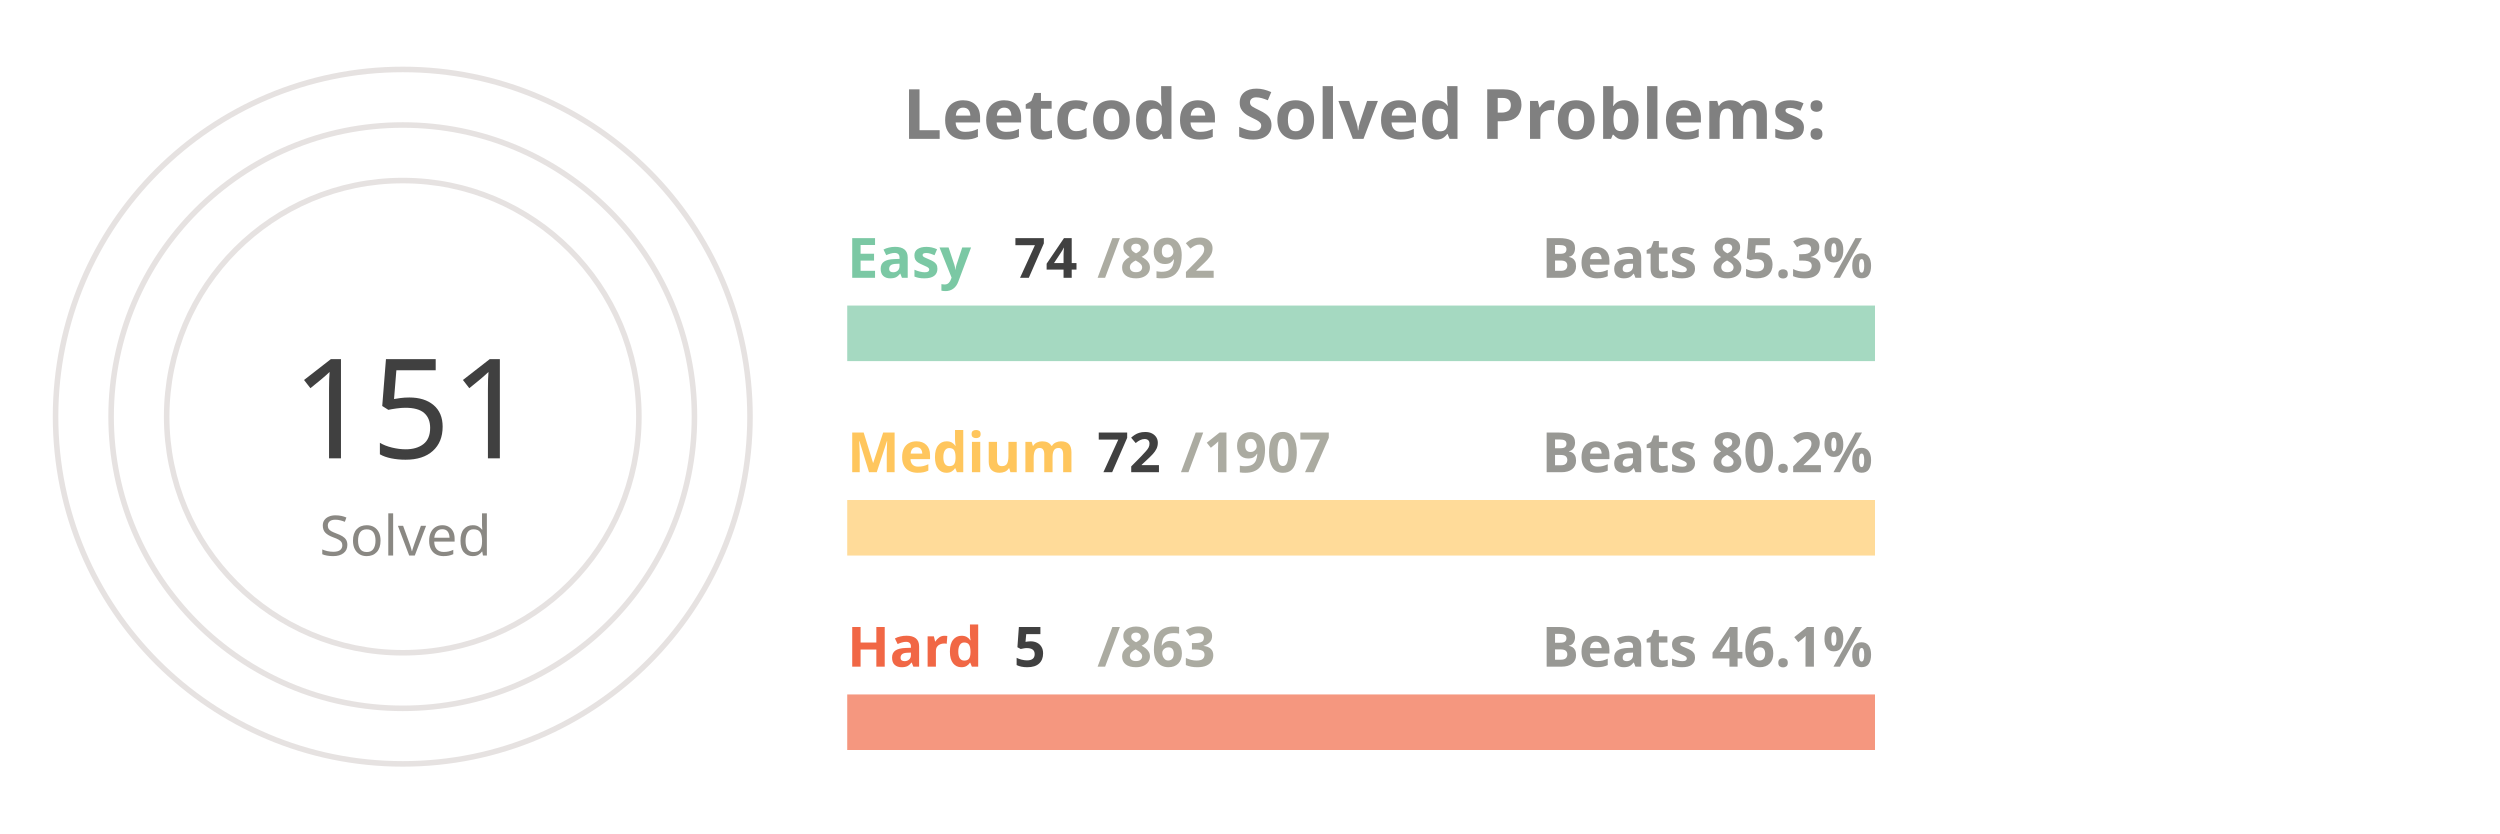
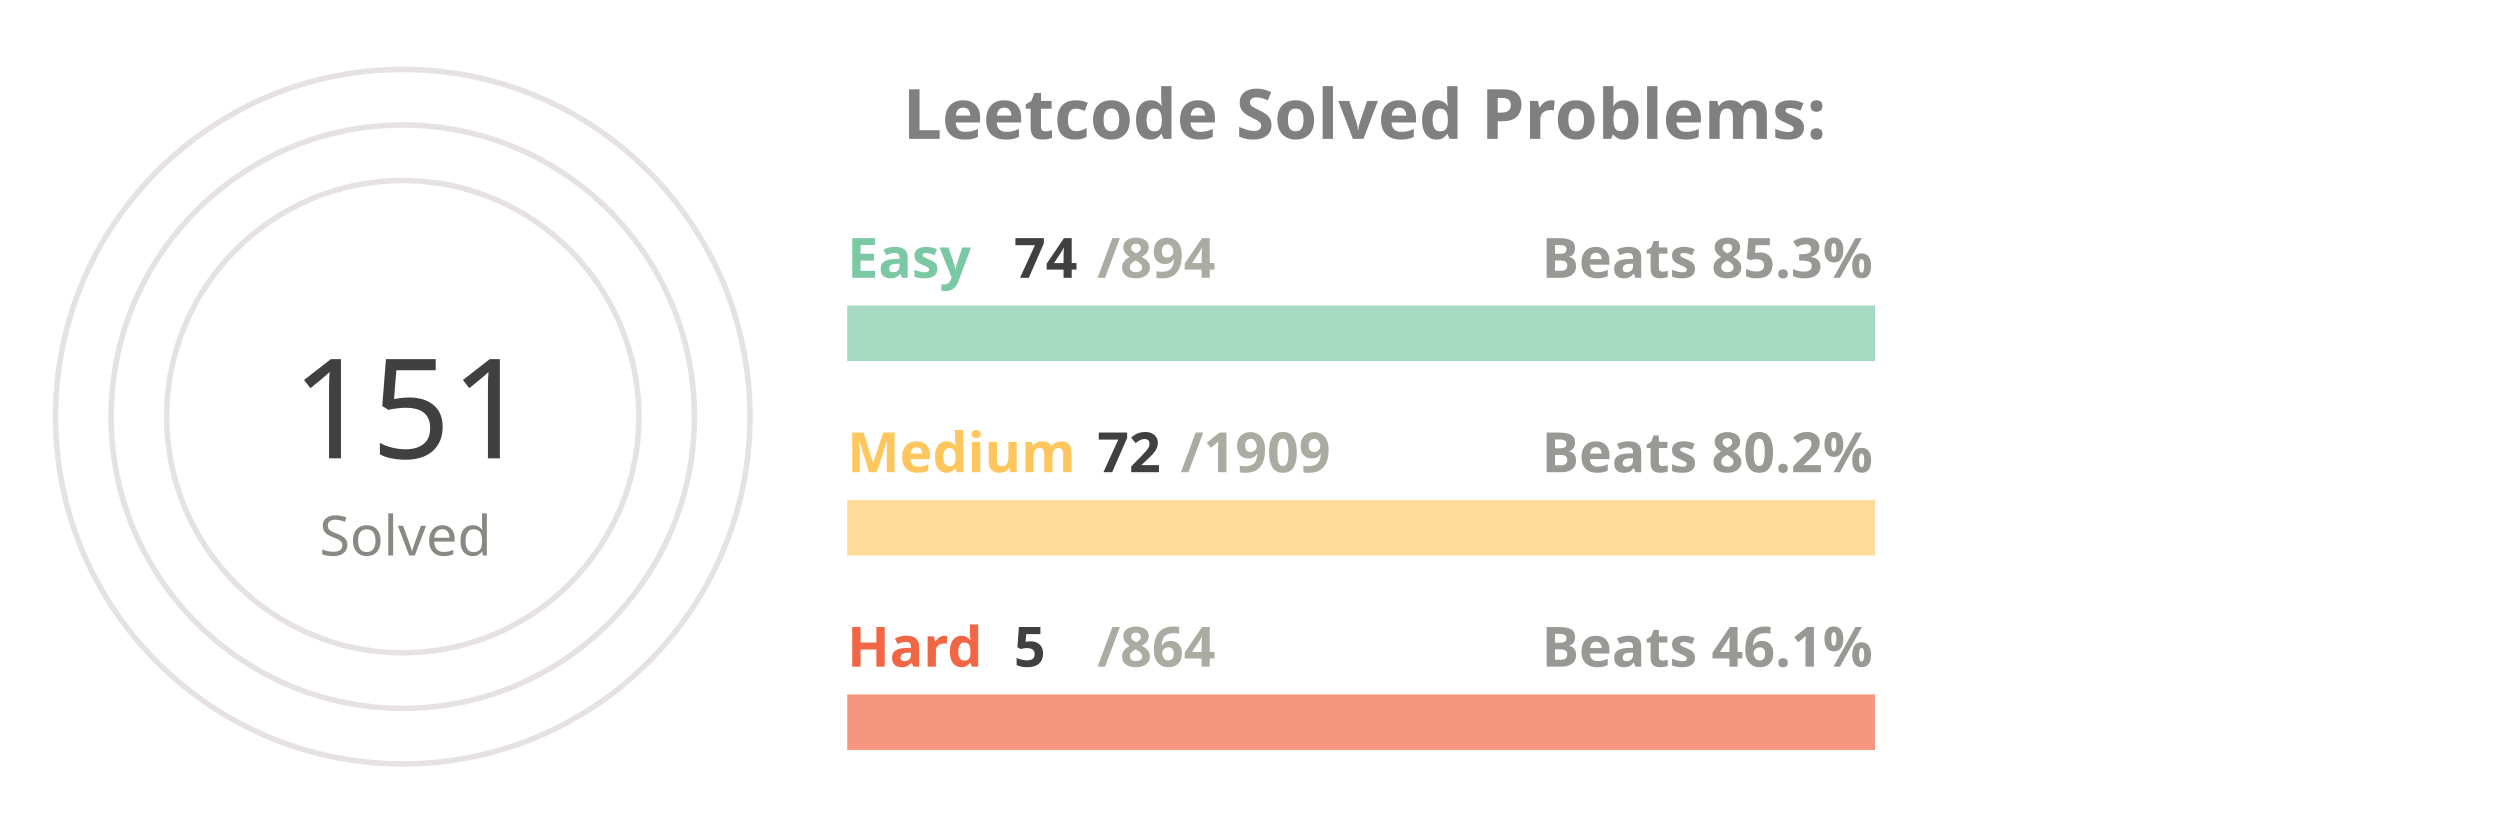
<svg xmlns="http://www.w3.org/2000/svg" viewBox="0 0 650 300" height="200px" width="600px">
  <style>
.label {
	font: bold 25px sans-serif;
	color: #404040;
	-webkit-text-stroke: 1px white;
  }
.name {
	font: bold 20px sans-serif;
	color: #404040;
  }

.line {
	stroke-dasharray: 1000;
	stroke-dashoffset: 1000;
	animation: dash 3.5s ease-in-out forwards;	
	animation-iteration-count: infinite;
	animation-direction: alternate-reverse;
}

.totalSum {
	font: 50px sans-serif;
}

.totalSumLabel {
	font: 20px sans-serif;
}

.path {
	stroke-dasharray: 1000;
	stroke-dashoffset: 1000;
	animation: dash 3.5s ease-in-out forwards;	
	animation-iteration-count: infinite;
	animation-direction: alternate-reverse;
}
  
@keyframes dash {
	to {
		stroke-dashoffset: 0;
	}
}

</style>
  <g stroke="#E6E2E1" fill="none" stroke-width="2">
    <circle cx="20" cy="150" r="125" />
    <circle cx="20" cy="150" r="105" />
    <circle cx="20" cy="150" r="85" />
  </g>
  <g fill="none" stroke-width="20">
    <line x1="180" y1="120" x2="550" y2="120" stroke="#a5d9c1" />
    <line x1="180" y1="190" x2="550" y2="190" stroke="#ffdb99" />
    <line x1="180" y1="260" x2="550" y2="260" stroke="#f5977f" />
  </g>
  <g fill="none" stroke-width="20" class="line">
    <line x1="180" y1="120" x2="210" y2="120" stroke="#7BC8A4" />
    <line x1="180" y1="190" x2="193" y2="190" stroke="#FFC65D" />
    <line x1="180" y1="260" x2="182" y2="260" stroke="#F16745" />
  </g>
  <g fill="none" stroke-width="20" stroke-linecap="round" class="path">
    <path d="M 20 25 A 125 125 45 0 1 78 39" stroke="#7BC8A4" />
    <path d="M 20 45 A 105 105 45 0 1 38 46" stroke="#FFC65D" />
    <path d="M 20 65 A 85 85 45 0 1 20 65" stroke="#F16745" />
  </g>
  <g class="name">
    <text x="180" y="100" fill="#7BC8A4">Easy</text>
    <text x="240" y="100" fill="#404040">74</text>
-     <text x="270" y="100" fill="#ABABA1">/892</text>
+     <text x="270" y="100" fill="#ABABA1">/894</text>
    <text x="430" y="100" fill="#989894">Beats 85.3%</text>
    <text x="180" y="170" fill="#FFC65D">Medium</text>
    <text x="270" y="170" fill="#404040">72</text>
-     <text x="300" y="170" fill="#ABABA1">/1907</text>
+     <text x="300" y="170" fill="#ABABA1">/1909</text>
    <text x="430" y="170" fill="#989894">Beats 80.2%</text>
    <text x="180" y="240" fill="#F16745">Hard</text>
    <text x="240" y="240" fill="#404040">5</text>
-     <text x="270" y="240" fill="#ABABA1">/863</text>
+     <text x="270" y="240" fill="#ABABA1">/864</text>
    <text x="430" y="240" fill="#989894">Beats 46.1%</text>
  </g>
  <g>
    <text x="-20" y="165" fill="#404040" class="totalSum">151</text>
    <text x="-10" y="200" fill="#8A8883" class="totalSumLabel">Solved</text>
  </g>
  <g class="label">
    <text x="200" y="50" fill="gray">Leetcode Solved Problems:</text>
  </g>
</svg>
